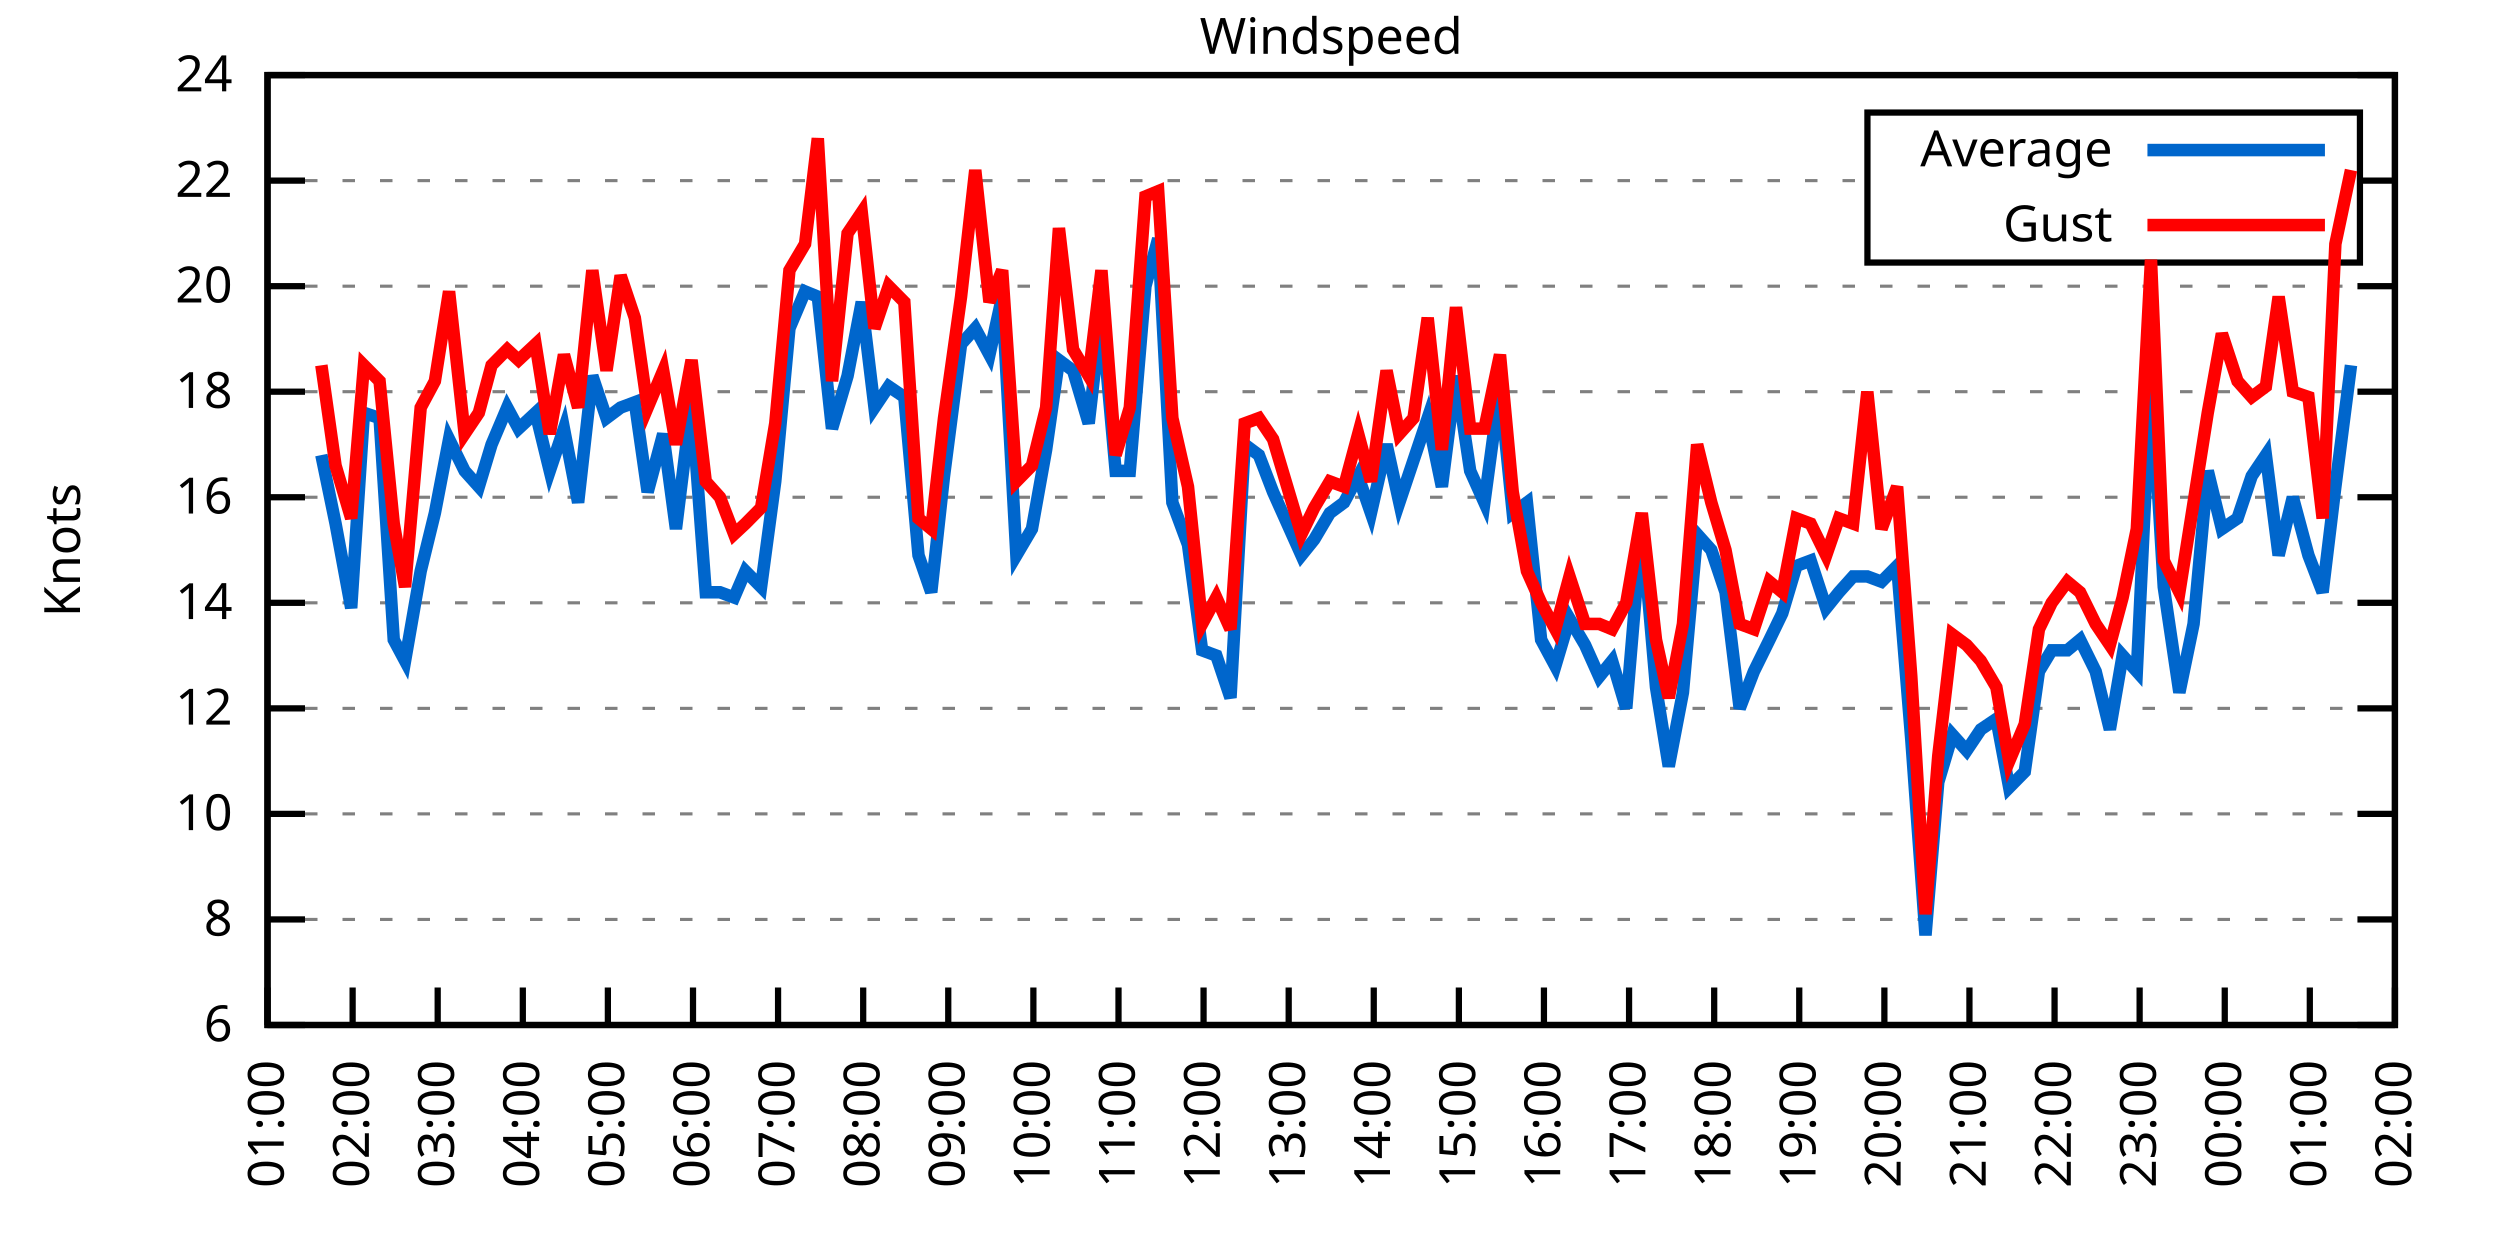
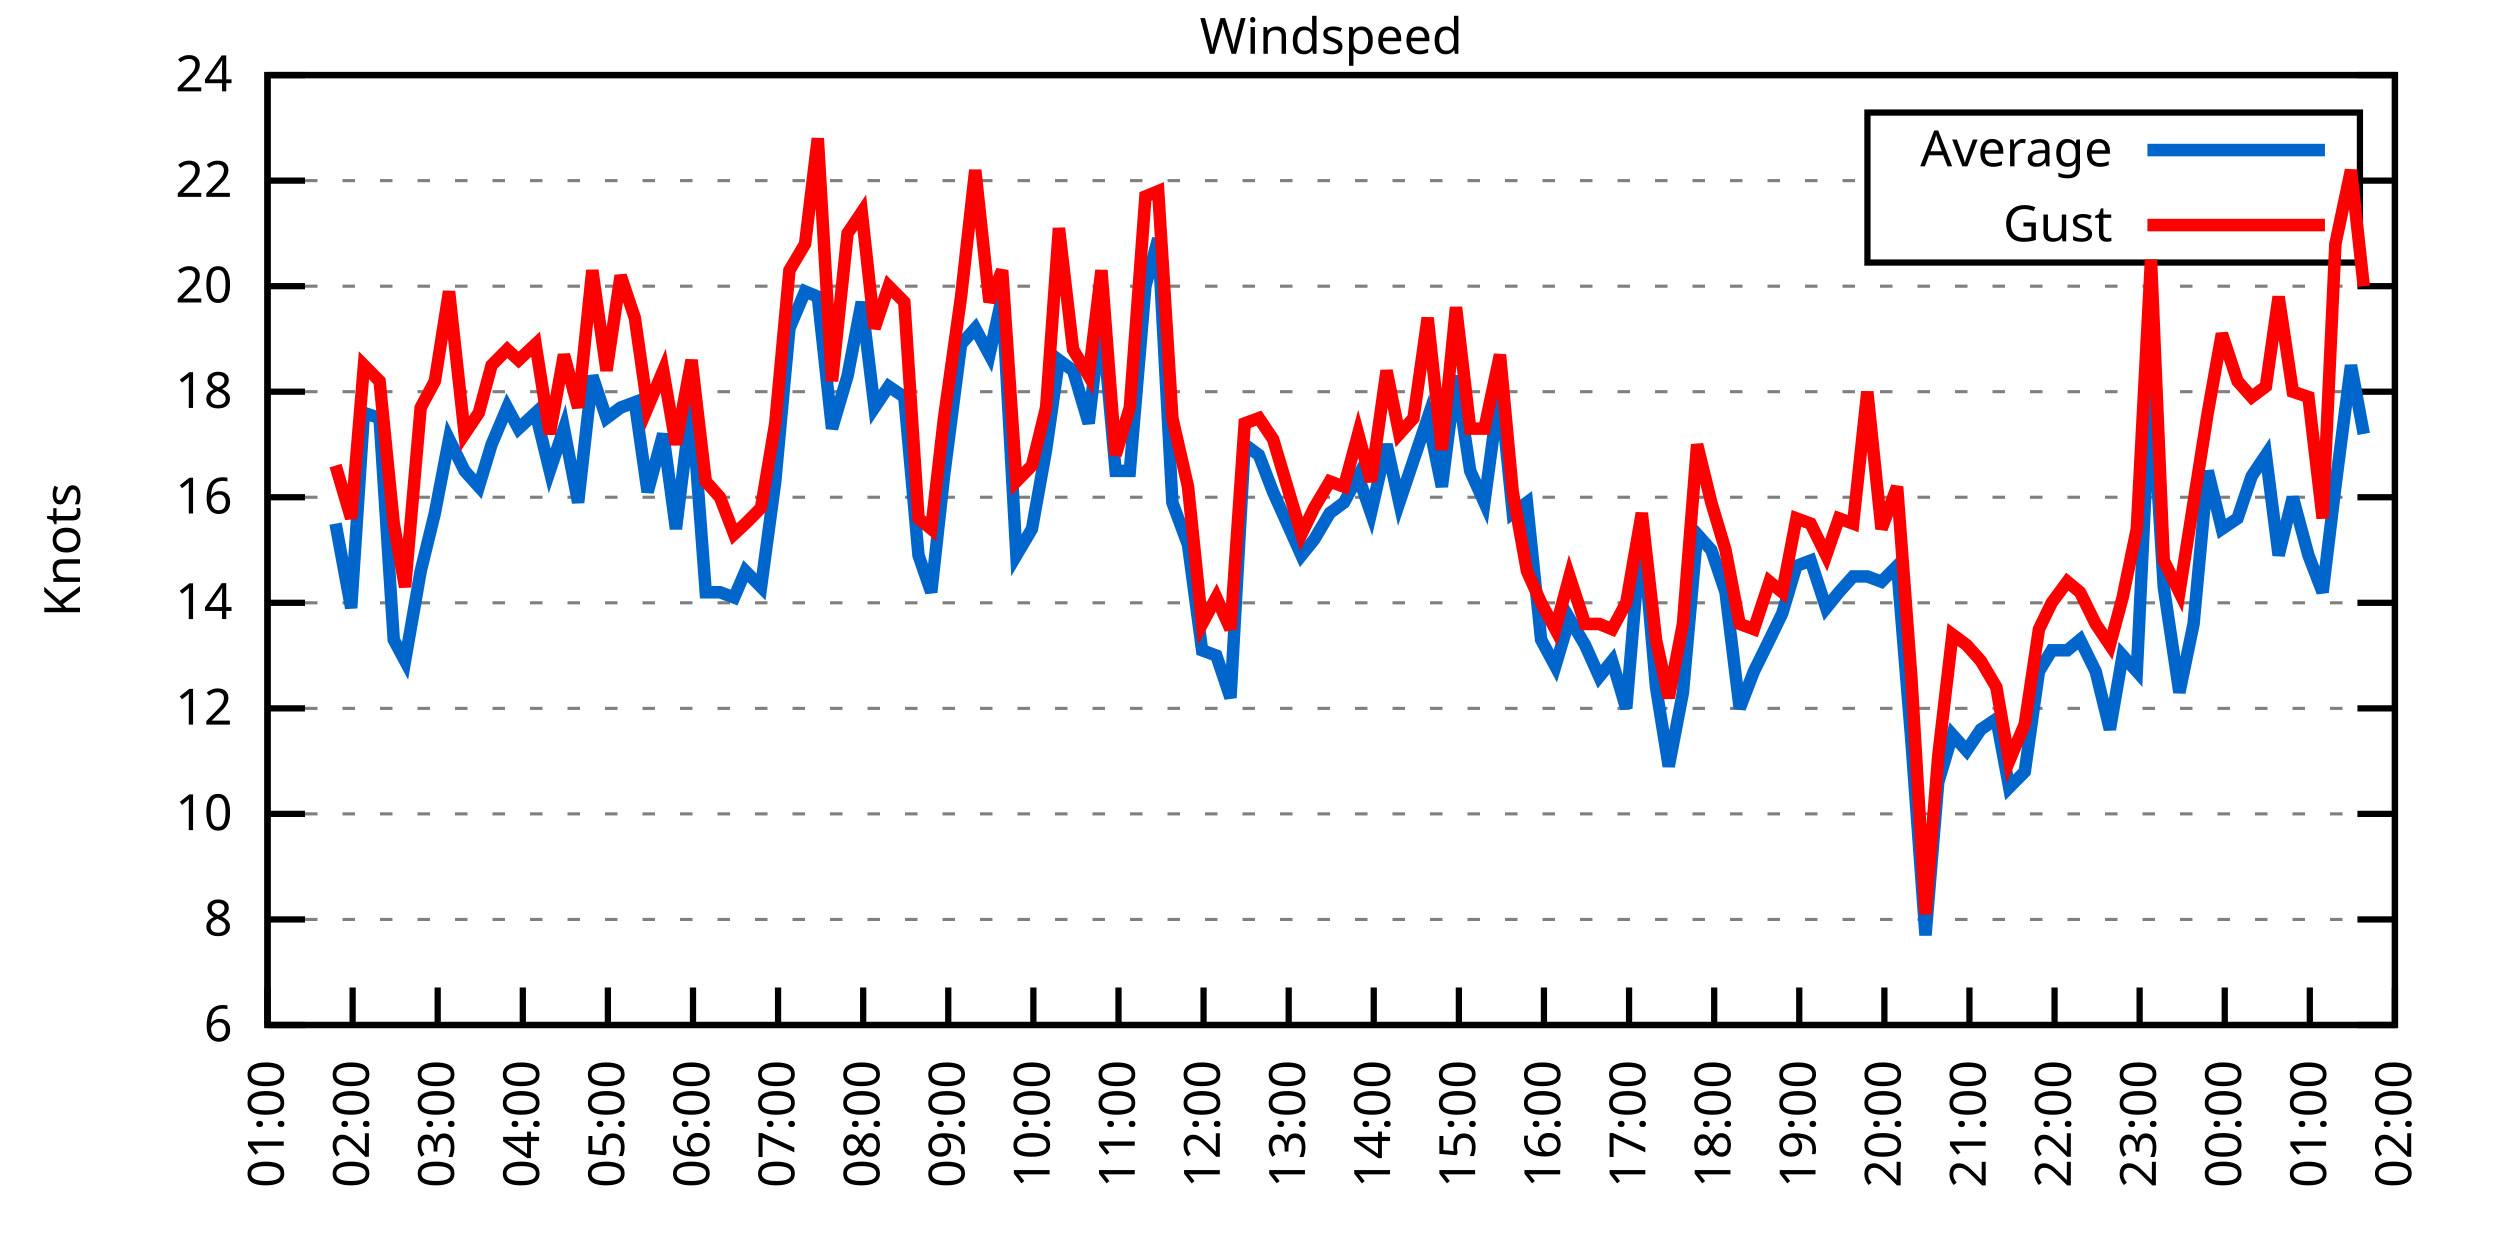
<svg xmlns="http://www.w3.org/2000/svg" xmlns:xlink="http://www.w3.org/1999/xlink" width="400" height="200" viewBox="0 0 400 200">
  <g id="gnuplot_canvas">
    <rect x="0" y="0" width="400" height="200" fill="none" />
    <defs>
      <circle id="gpDot" r="0.5" stroke-width="0.5" stroke="currentColor" />
      <path id="gpPt0" stroke-width="0.333" stroke="currentColor" d="M-1,0 h2 M0,-1 v2" />
      <path id="gpPt1" stroke-width="0.333" stroke="currentColor" d="M-1,-1 L1,1 M1,-1 L-1,1" />
      <path id="gpPt2" stroke-width="0.333" stroke="currentColor" d="M-1,0 L1,0 M0,-1 L0,1 M-1,-1 L1,1 M-1,1 L1,-1" />
      <rect id="gpPt3" stroke-width="0.333" stroke="currentColor" x="-1" y="-1" width="2" height="2" />
      <rect id="gpPt4" stroke-width="0.333" stroke="currentColor" fill="currentColor" x="-1" y="-1" width="2" height="2" />
      <circle id="gpPt5" stroke-width="0.333" stroke="currentColor" cx="0" cy="0" r="1" />
      <use xlink:href="#gpPt5" id="gpPt6" fill="currentColor" stroke="none" />
      <path id="gpPt7" stroke-width="0.333" stroke="currentColor" d="M0,-1.33 L-1.33,0.67 L1.33,0.67 z" />
      <use xlink:href="#gpPt7" id="gpPt8" fill="currentColor" stroke="none" />
      <use xlink:href="#gpPt7" id="gpPt9" stroke="currentColor" transform="rotate(180)" />
      <use xlink:href="#gpPt9" id="gpPt10" fill="currentColor" stroke="none" />
      <use xlink:href="#gpPt3" id="gpPt11" stroke="currentColor" transform="rotate(45)" />
      <use xlink:href="#gpPt11" id="gpPt12" fill="currentColor" stroke="none" />
      <path id="gpPt13" stroke-width="0.333" stroke="currentColor" d="M0,1.330 L1.265,0.411 L0.782,-1.067 L-0.782,-1.076 L-1.265,0.411 z" />
      <use xlink:href="#gpPt13" id="gpPt14" fill="currentColor" stroke="none" />
      <filter id="textbox" filterUnits="objectBoundingBox" x="0" y="0" height="1" width="1">
        <feFlood flood-color="white" flood-opacity="1" result="bgnd" />
        <feComposite in="SourceGraphic" in2="bgnd" operator="atop" />
      </filter>
      <filter id="greybox" filterUnits="objectBoundingBox" x="0" y="0" height="1" width="1">
        <feFlood flood-color="lightgrey" flood-opacity="1" result="grey" />
        <feComposite in="SourceGraphic" in2="grey" operator="atop" />
      </filter>
    </defs>
    <g fill="none" color="white" stroke="currentColor" stroke-width="1.00" stroke-linecap="butt" stroke-linejoin="miter">
</g>
    <g fill="none" color="black" stroke="currentColor" stroke-width="1.00" stroke-linecap="butt" stroke-linejoin="miter">
      <g stroke="none" shape-rendering="crispEdges">
        <polygon fill="rgb(255, 255, 255)" points="42.80,164.00 383.18,164.00 383.18,12.02 42.80,12.02 " />
      </g>
    </g>
    <g fill="none" color="black" stroke="currentColor" stroke-width="1.00" stroke-linecap="butt" stroke-linejoin="miter">
</g>
    <g fill="none" color="black" stroke="black" stroke-width="0.50" stroke-linecap="butt" stroke-linejoin="miter">
</g>
    <g fill="none" color="gray" stroke="currentColor" stroke-width="0.50" stroke-linecap="butt" stroke-linejoin="miter">
      <path stroke="gray" stroke-dasharray="2,4" class="gridline" d="M42.80,164.00 L383.19,164.00  " />
    </g>
    <g fill="none" color="gray" stroke="gray" stroke-width="1.00" stroke-linecap="butt" stroke-linejoin="miter">
</g>
    <g fill="none" color="black" stroke="currentColor" stroke-width="1.00" stroke-linecap="butt" stroke-linejoin="miter">
      <path stroke="black" d="M42.80,164.00 L48.80,164.00 M383.19,164.00 L377.19,164.00  " />
      <g transform="translate(37.20,166.60)" stroke="none" fill="black" font-family="Sans" font-size="8.00" text-anchor="end">
        <text>
          <tspan font-family="Sans"> 6</tspan>
        </text>
      </g>
    </g>
    <g fill="none" color="black" stroke="currentColor" stroke-width="1.00" stroke-linecap="butt" stroke-linejoin="miter">
</g>
    <g fill="none" color="black" stroke="black" stroke-width="0.50" stroke-linecap="butt" stroke-linejoin="miter">
</g>
    <g fill="none" color="gray" stroke="currentColor" stroke-width="0.50" stroke-linecap="butt" stroke-linejoin="miter">
      <path stroke="gray" stroke-dasharray="2,4" class="gridline" d="M42.80,147.11 L383.19,147.11  " />
    </g>
    <g fill="none" color="gray" stroke="gray" stroke-width="1.00" stroke-linecap="butt" stroke-linejoin="miter">
</g>
    <g fill="none" color="black" stroke="currentColor" stroke-width="1.00" stroke-linecap="butt" stroke-linejoin="miter">
      <path stroke="black" d="M42.80,147.11 L48.80,147.11 M383.19,147.11 L377.19,147.11  " />
      <g transform="translate(37.20,149.71)" stroke="none" fill="black" font-family="Sans" font-size="8.00" text-anchor="end">
        <text>
          <tspan font-family="Sans"> 8</tspan>
        </text>
      </g>
    </g>
    <g fill="none" color="black" stroke="currentColor" stroke-width="1.00" stroke-linecap="butt" stroke-linejoin="miter">
</g>
    <g fill="none" color="black" stroke="black" stroke-width="0.50" stroke-linecap="butt" stroke-linejoin="miter">
</g>
    <g fill="none" color="gray" stroke="currentColor" stroke-width="0.50" stroke-linecap="butt" stroke-linejoin="miter">
      <path stroke="gray" stroke-dasharray="2,4" class="gridline" d="M42.80,130.22 L383.19,130.22  " />
    </g>
    <g fill="none" color="gray" stroke="gray" stroke-width="1.00" stroke-linecap="butt" stroke-linejoin="miter">
</g>
    <g fill="none" color="black" stroke="currentColor" stroke-width="1.00" stroke-linecap="butt" stroke-linejoin="miter">
      <path stroke="black" d="M42.80,130.22 L48.80,130.22 M383.19,130.22 L377.19,130.22  " />
      <g transform="translate(37.20,132.82)" stroke="none" fill="black" font-family="Sans" font-size="8.00" text-anchor="end">
        <text>
          <tspan font-family="Sans"> 10</tspan>
        </text>
      </g>
    </g>
    <g fill="none" color="black" stroke="currentColor" stroke-width="1.00" stroke-linecap="butt" stroke-linejoin="miter">
</g>
    <g fill="none" color="black" stroke="black" stroke-width="0.50" stroke-linecap="butt" stroke-linejoin="miter">
</g>
    <g fill="none" color="gray" stroke="currentColor" stroke-width="0.50" stroke-linecap="butt" stroke-linejoin="miter">
      <path stroke="gray" stroke-dasharray="2,4" class="gridline" d="M42.80,113.34 L383.19,113.34  " />
    </g>
    <g fill="none" color="gray" stroke="gray" stroke-width="1.00" stroke-linecap="butt" stroke-linejoin="miter">
</g>
    <g fill="none" color="black" stroke="currentColor" stroke-width="1.00" stroke-linecap="butt" stroke-linejoin="miter">
      <path stroke="black" d="M42.80,113.34 L48.80,113.34 M383.19,113.34 L377.19,113.34  " />
      <g transform="translate(37.20,115.94)" stroke="none" fill="black" font-family="Sans" font-size="8.00" text-anchor="end">
        <text>
          <tspan font-family="Sans"> 12</tspan>
        </text>
      </g>
    </g>
    <g fill="none" color="black" stroke="currentColor" stroke-width="1.00" stroke-linecap="butt" stroke-linejoin="miter">
</g>
    <g fill="none" color="black" stroke="black" stroke-width="0.50" stroke-linecap="butt" stroke-linejoin="miter">
</g>
    <g fill="none" color="gray" stroke="currentColor" stroke-width="0.50" stroke-linecap="butt" stroke-linejoin="miter">
      <path stroke="gray" stroke-dasharray="2,4" class="gridline" d="M42.80,96.45 L383.19,96.45  " />
    </g>
    <g fill="none" color="gray" stroke="gray" stroke-width="1.00" stroke-linecap="butt" stroke-linejoin="miter">
</g>
    <g fill="none" color="black" stroke="currentColor" stroke-width="1.00" stroke-linecap="butt" stroke-linejoin="miter">
      <path stroke="black" d="M42.80,96.45 L48.80,96.45 M383.19,96.45 L377.19,96.45  " />
      <g transform="translate(37.20,99.05)" stroke="none" fill="black" font-family="Sans" font-size="8.00" text-anchor="end">
        <text>
          <tspan font-family="Sans"> 14</tspan>
        </text>
      </g>
    </g>
    <g fill="none" color="black" stroke="currentColor" stroke-width="1.00" stroke-linecap="butt" stroke-linejoin="miter">
</g>
    <g fill="none" color="black" stroke="black" stroke-width="0.50" stroke-linecap="butt" stroke-linejoin="miter">
</g>
    <g fill="none" color="gray" stroke="currentColor" stroke-width="0.50" stroke-linecap="butt" stroke-linejoin="miter">
      <path stroke="gray" stroke-dasharray="2,4" class="gridline" d="M42.80,79.56 L383.19,79.56  " />
    </g>
    <g fill="none" color="gray" stroke="gray" stroke-width="1.00" stroke-linecap="butt" stroke-linejoin="miter">
</g>
    <g fill="none" color="black" stroke="currentColor" stroke-width="1.00" stroke-linecap="butt" stroke-linejoin="miter">
      <path stroke="black" d="M42.80,79.56 L48.80,79.56 M383.19,79.56 L377.19,79.56  " />
      <g transform="translate(37.20,82.16)" stroke="none" fill="black" font-family="Sans" font-size="8.00" text-anchor="end">
        <text>
          <tspan font-family="Sans"> 16</tspan>
        </text>
      </g>
    </g>
    <g fill="none" color="black" stroke="currentColor" stroke-width="1.00" stroke-linecap="butt" stroke-linejoin="miter">
</g>
    <g fill="none" color="black" stroke="black" stroke-width="0.50" stroke-linecap="butt" stroke-linejoin="miter">
</g>
    <g fill="none" color="gray" stroke="currentColor" stroke-width="0.50" stroke-linecap="butt" stroke-linejoin="miter">
      <path stroke="gray" stroke-dasharray="2,4" class="gridline" d="M42.80,62.67 L383.19,62.67  " />
    </g>
    <g fill="none" color="gray" stroke="gray" stroke-width="1.00" stroke-linecap="butt" stroke-linejoin="miter">
</g>
    <g fill="none" color="black" stroke="currentColor" stroke-width="1.00" stroke-linecap="butt" stroke-linejoin="miter">
      <path stroke="black" d="M42.80,62.67 L48.80,62.67 M383.19,62.67 L377.19,62.67  " />
      <g transform="translate(37.20,65.27)" stroke="none" fill="black" font-family="Sans" font-size="8.00" text-anchor="end">
        <text>
          <tspan font-family="Sans"> 18</tspan>
        </text>
      </g>
    </g>
    <g fill="none" color="black" stroke="currentColor" stroke-width="1.00" stroke-linecap="butt" stroke-linejoin="miter">
</g>
    <g fill="none" color="black" stroke="black" stroke-width="0.50" stroke-linecap="butt" stroke-linejoin="miter">
</g>
    <g fill="none" color="gray" stroke="currentColor" stroke-width="0.50" stroke-linecap="butt" stroke-linejoin="miter">
      <path stroke="gray" stroke-dasharray="2,4" class="gridline" d="M42.80,45.79 L383.19,45.79  " />
    </g>
    <g fill="none" color="gray" stroke="gray" stroke-width="1.00" stroke-linecap="butt" stroke-linejoin="miter">
</g>
    <g fill="none" color="black" stroke="currentColor" stroke-width="1.00" stroke-linecap="butt" stroke-linejoin="miter">
      <path stroke="black" d="M42.80,45.79 L48.80,45.79 M383.19,45.79 L377.19,45.79  " />
      <g transform="translate(37.20,48.39)" stroke="none" fill="black" font-family="Sans" font-size="8.00" text-anchor="end">
        <text>
          <tspan font-family="Sans"> 20</tspan>
        </text>
      </g>
    </g>
    <g fill="none" color="black" stroke="currentColor" stroke-width="1.00" stroke-linecap="butt" stroke-linejoin="miter">
</g>
    <g fill="none" color="black" stroke="black" stroke-width="0.50" stroke-linecap="butt" stroke-linejoin="miter">
</g>
    <g fill="none" color="gray" stroke="currentColor" stroke-width="0.50" stroke-linecap="butt" stroke-linejoin="miter">
      <path stroke="gray" stroke-dasharray="2,4" class="gridline" d="M42.80,28.90 L298.79,28.90 M377.59,28.90 L383.19,28.90  " />
    </g>
    <g fill="none" color="gray" stroke="gray" stroke-width="1.00" stroke-linecap="butt" stroke-linejoin="miter">
</g>
    <g fill="none" color="black" stroke="currentColor" stroke-width="1.00" stroke-linecap="butt" stroke-linejoin="miter">
      <path stroke="black" d="M42.80,28.90 L48.80,28.90 M383.19,28.90 L377.19,28.90  " />
      <g transform="translate(37.20,31.50)" stroke="none" fill="black" font-family="Sans" font-size="8.00" text-anchor="end">
        <text>
          <tspan font-family="Sans"> 22</tspan>
        </text>
      </g>
    </g>
    <g fill="none" color="black" stroke="currentColor" stroke-width="1.00" stroke-linecap="butt" stroke-linejoin="miter">
</g>
    <g fill="none" color="black" stroke="black" stroke-width="0.50" stroke-linecap="butt" stroke-linejoin="miter">
</g>
    <g fill="none" color="gray" stroke="currentColor" stroke-width="0.50" stroke-linecap="butt" stroke-linejoin="miter">
      <path stroke="gray" stroke-dasharray="2,4" class="gridline" d="M42.80,12.01 L383.19,12.01  " />
    </g>
    <g fill="none" color="gray" stroke="gray" stroke-width="1.00" stroke-linecap="butt" stroke-linejoin="miter">
</g>
    <g fill="none" color="black" stroke="currentColor" stroke-width="1.00" stroke-linecap="butt" stroke-linejoin="miter">
      <path stroke="black" d="M42.80,12.01 L48.80,12.01 M383.19,12.01 L377.19,12.01  " />
      <g transform="translate(37.20,14.61)" stroke="none" fill="black" font-family="Sans" font-size="8.00" text-anchor="end">
        <text>
          <tspan font-family="Sans"> 24</tspan>
        </text>
      </g>
    </g>
    <g fill="none" color="black" stroke="currentColor" stroke-width="1.00" stroke-linecap="butt" stroke-linejoin="miter">
      <path stroke="black" d="M42.80,164.00 L42.80,158.00  " />
      <g transform="translate(45.40,169.60) rotate(270.00)" stroke="none" fill="black" font-family="Sans" font-size="8.00" text-anchor="end">
        <text>
          <tspan font-family="Sans">01:00</tspan>
        </text>
      </g>
    </g>
    <g fill="none" color="black" stroke="currentColor" stroke-width="1.00" stroke-linecap="butt" stroke-linejoin="miter">
      <path stroke="black" d="M56.42,164.00 L56.42,158.00  " />
      <g transform="translate(59.02,169.60) rotate(270.00)" stroke="none" fill="black" font-family="Sans" font-size="8.00" text-anchor="end">
        <text>
          <tspan font-family="Sans">02:00</tspan>
        </text>
      </g>
    </g>
    <g fill="none" color="black" stroke="currentColor" stroke-width="1.00" stroke-linecap="butt" stroke-linejoin="miter">
      <path stroke="black" d="M70.03,164.00 L70.03,158.00  " />
      <g transform="translate(72.63,169.60) rotate(270.00)" stroke="none" fill="black" font-family="Sans" font-size="8.00" text-anchor="end">
        <text>
          <tspan font-family="Sans">03:00</tspan>
        </text>
      </g>
    </g>
    <g fill="none" color="black" stroke="currentColor" stroke-width="1.00" stroke-linecap="butt" stroke-linejoin="miter">
      <path stroke="black" d="M83.65,164.00 L83.65,158.00  " />
      <g transform="translate(86.25,169.60) rotate(270.00)" stroke="none" fill="black" font-family="Sans" font-size="8.00" text-anchor="end">
        <text>
          <tspan font-family="Sans">04:00</tspan>
        </text>
      </g>
    </g>
    <g fill="none" color="black" stroke="currentColor" stroke-width="1.00" stroke-linecap="butt" stroke-linejoin="miter">
      <path stroke="black" d="M97.26,164.00 L97.26,158.00  " />
      <g transform="translate(99.86,169.60) rotate(270.00)" stroke="none" fill="black" font-family="Sans" font-size="8.00" text-anchor="end">
        <text>
          <tspan font-family="Sans">05:00</tspan>
        </text>
      </g>
    </g>
    <g fill="none" color="black" stroke="currentColor" stroke-width="1.00" stroke-linecap="butt" stroke-linejoin="miter">
      <path stroke="black" d="M110.88,164.00 L110.88,158.00  " />
      <g transform="translate(113.48,169.60) rotate(270.00)" stroke="none" fill="black" font-family="Sans" font-size="8.00" text-anchor="end">
        <text>
          <tspan font-family="Sans">06:00</tspan>
        </text>
      </g>
    </g>
    <g fill="none" color="black" stroke="currentColor" stroke-width="1.00" stroke-linecap="butt" stroke-linejoin="miter">
      <path stroke="black" d="M124.49,164.00 L124.49,158.00  " />
      <g transform="translate(127.09,169.60) rotate(270.00)" stroke="none" fill="black" font-family="Sans" font-size="8.00" text-anchor="end">
        <text>
          <tspan font-family="Sans">07:00</tspan>
        </text>
      </g>
    </g>
    <g fill="none" color="black" stroke="currentColor" stroke-width="1.00" stroke-linecap="butt" stroke-linejoin="miter">
      <path stroke="black" d="M138.11,164.00 L138.11,158.00  " />
      <g transform="translate(140.71,169.60) rotate(270.00)" stroke="none" fill="black" font-family="Sans" font-size="8.00" text-anchor="end">
        <text>
          <tspan font-family="Sans">08:00</tspan>
        </text>
      </g>
    </g>
    <g fill="none" color="black" stroke="currentColor" stroke-width="1.00" stroke-linecap="butt" stroke-linejoin="miter">
      <path stroke="black" d="M151.72,164.00 L151.72,158.00  " />
      <g transform="translate(154.32,169.60) rotate(270.00)" stroke="none" fill="black" font-family="Sans" font-size="8.00" text-anchor="end">
        <text>
          <tspan font-family="Sans">09:00</tspan>
        </text>
      </g>
    </g>
    <g fill="none" color="black" stroke="currentColor" stroke-width="1.00" stroke-linecap="butt" stroke-linejoin="miter">
      <path stroke="black" d="M165.34,164.00 L165.34,158.00  " />
      <g transform="translate(167.94,169.60) rotate(270.00)" stroke="none" fill="black" font-family="Sans" font-size="8.00" text-anchor="end">
        <text>
          <tspan font-family="Sans">10:00</tspan>
        </text>
      </g>
    </g>
    <g fill="none" color="black" stroke="currentColor" stroke-width="1.00" stroke-linecap="butt" stroke-linejoin="miter">
      <path stroke="black" d="M178.96,164.00 L178.96,158.00  " />
      <g transform="translate(181.56,169.60) rotate(270.00)" stroke="none" fill="black" font-family="Sans" font-size="8.00" text-anchor="end">
        <text>
          <tspan font-family="Sans">11:00</tspan>
        </text>
      </g>
    </g>
    <g fill="none" color="black" stroke="currentColor" stroke-width="1.00" stroke-linecap="butt" stroke-linejoin="miter">
      <path stroke="black" d="M192.57,164.00 L192.57,158.00  " />
      <g transform="translate(195.17,169.60) rotate(270.00)" stroke="none" fill="black" font-family="Sans" font-size="8.00" text-anchor="end">
        <text>
          <tspan font-family="Sans">12:00</tspan>
        </text>
      </g>
    </g>
    <g fill="none" color="black" stroke="currentColor" stroke-width="1.00" stroke-linecap="butt" stroke-linejoin="miter">
      <path stroke="black" d="M206.19,164.00 L206.19,158.00  " />
      <g transform="translate(208.79,169.60) rotate(270.00)" stroke="none" fill="black" font-family="Sans" font-size="8.00" text-anchor="end">
        <text>
          <tspan font-family="Sans">13:00</tspan>
        </text>
      </g>
    </g>
    <g fill="none" color="black" stroke="currentColor" stroke-width="1.00" stroke-linecap="butt" stroke-linejoin="miter">
      <path stroke="black" d="M219.80,164.00 L219.80,158.00  " />
      <g transform="translate(222.40,169.60) rotate(270.00)" stroke="none" fill="black" font-family="Sans" font-size="8.00" text-anchor="end">
        <text>
          <tspan font-family="Sans">14:00</tspan>
        </text>
      </g>
    </g>
    <g fill="none" color="black" stroke="currentColor" stroke-width="1.00" stroke-linecap="butt" stroke-linejoin="miter">
      <path stroke="black" d="M233.42,164.00 L233.42,158.00  " />
      <g transform="translate(236.02,169.60) rotate(270.00)" stroke="none" fill="black" font-family="Sans" font-size="8.00" text-anchor="end">
        <text>
          <tspan font-family="Sans">15:00</tspan>
        </text>
      </g>
    </g>
    <g fill="none" color="black" stroke="currentColor" stroke-width="1.00" stroke-linecap="butt" stroke-linejoin="miter">
      <path stroke="black" d="M247.03,164.00 L247.03,158.00  " />
      <g transform="translate(249.63,169.60) rotate(270.00)" stroke="none" fill="black" font-family="Sans" font-size="8.00" text-anchor="end">
        <text>
          <tspan font-family="Sans">16:00</tspan>
        </text>
      </g>
    </g>
    <g fill="none" color="black" stroke="currentColor" stroke-width="1.00" stroke-linecap="butt" stroke-linejoin="miter">
      <path stroke="black" d="M260.65,164.00 L260.65,158.00  " />
      <g transform="translate(263.25,169.60) rotate(270.00)" stroke="none" fill="black" font-family="Sans" font-size="8.00" text-anchor="end">
        <text>
          <tspan font-family="Sans">17:00</tspan>
        </text>
      </g>
    </g>
    <g fill="none" color="black" stroke="currentColor" stroke-width="1.00" stroke-linecap="butt" stroke-linejoin="miter">
      <path stroke="black" d="M274.27,164.00 L274.27,158.00  " />
      <g transform="translate(276.87,169.60) rotate(270.00)" stroke="none" fill="black" font-family="Sans" font-size="8.00" text-anchor="end">
        <text>
          <tspan font-family="Sans">18:00</tspan>
        </text>
      </g>
    </g>
    <g fill="none" color="black" stroke="currentColor" stroke-width="1.00" stroke-linecap="butt" stroke-linejoin="miter">
      <path stroke="black" d="M287.88,164.00 L287.88,158.00  " />
      <g transform="translate(290.48,169.60) rotate(270.00)" stroke="none" fill="black" font-family="Sans" font-size="8.00" text-anchor="end">
        <text>
          <tspan font-family="Sans">19:00</tspan>
        </text>
      </g>
    </g>
    <g fill="none" color="black" stroke="currentColor" stroke-width="1.00" stroke-linecap="butt" stroke-linejoin="miter">
      <path stroke="black" d="M301.50,164.00 L301.50,158.00  " />
      <g transform="translate(304.10,169.60) rotate(270.00)" stroke="none" fill="black" font-family="Sans" font-size="8.00" text-anchor="end">
        <text>
          <tspan font-family="Sans">20:00</tspan>
        </text>
      </g>
    </g>
    <g fill="none" color="black" stroke="currentColor" stroke-width="1.00" stroke-linecap="butt" stroke-linejoin="miter">
      <path stroke="black" d="M315.11,164.00 L315.11,158.00  " />
      <g transform="translate(317.71,169.60) rotate(270.00)" stroke="none" fill="black" font-family="Sans" font-size="8.00" text-anchor="end">
        <text>
          <tspan font-family="Sans">21:00</tspan>
        </text>
      </g>
    </g>
    <g fill="none" color="black" stroke="currentColor" stroke-width="1.00" stroke-linecap="butt" stroke-linejoin="miter">
      <path stroke="black" d="M328.73,164.00 L328.73,158.00  " />
      <g transform="translate(331.33,169.60) rotate(270.00)" stroke="none" fill="black" font-family="Sans" font-size="8.00" text-anchor="end">
        <text>
          <tspan font-family="Sans">22:00</tspan>
        </text>
      </g>
    </g>
    <g fill="none" color="black" stroke="currentColor" stroke-width="1.00" stroke-linecap="butt" stroke-linejoin="miter">
      <path stroke="black" d="M342.34,164.00 L342.34,158.00  " />
      <g transform="translate(344.94,169.60) rotate(270.00)" stroke="none" fill="black" font-family="Sans" font-size="8.00" text-anchor="end">
        <text>
          <tspan font-family="Sans">23:00</tspan>
        </text>
      </g>
    </g>
    <g fill="none" color="black" stroke="currentColor" stroke-width="1.00" stroke-linecap="butt" stroke-linejoin="miter">
      <path stroke="black" d="M355.96,164.00 L355.96,158.00  " />
      <g transform="translate(358.56,169.60) rotate(270.00)" stroke="none" fill="black" font-family="Sans" font-size="8.00" text-anchor="end">
        <text>
          <tspan font-family="Sans">00:00</tspan>
        </text>
      </g>
    </g>
    <g fill="none" color="black" stroke="currentColor" stroke-width="1.00" stroke-linecap="butt" stroke-linejoin="miter">
      <path stroke="black" d="M369.57,164.00 L369.57,158.00  " />
      <g transform="translate(372.17,169.60) rotate(270.00)" stroke="none" fill="black" font-family="Sans" font-size="8.00" text-anchor="end">
        <text>
          <tspan font-family="Sans">01:00</tspan>
        </text>
      </g>
    </g>
    <g fill="none" color="black" stroke="currentColor" stroke-width="1.00" stroke-linecap="butt" stroke-linejoin="miter">
      <path stroke="black" d="M383.19,164.00 L383.19,158.00  " />
      <g transform="translate(385.79,169.60) rotate(270.00)" stroke="none" fill="black" font-family="Sans" font-size="8.00" text-anchor="end">
        <text>
          <tspan font-family="Sans">02:00</tspan>
        </text>
      </g>
    </g>
    <g fill="none" color="black" stroke="currentColor" stroke-width="1.00" stroke-linecap="butt" stroke-linejoin="miter">
</g>
    <g fill="none" color="black" stroke="currentColor" stroke-width="1.00" stroke-linecap="butt" stroke-linejoin="miter">
      <path stroke="black" d="M42.80,12.01 L42.80,164.00 L383.19,164.00 L383.19,12.01 L42.80,12.01 Z  " />
    </g>
    <g fill="none" color="black" stroke="currentColor" stroke-width="1.00" stroke-linecap="butt" stroke-linejoin="miter">
</g>
    <g fill="none" color="black" stroke="currentColor" stroke-width="1.00" stroke-linecap="butt" stroke-linejoin="miter">
      <path stroke="black" d="M298.79,42.01 L298.79,18.01 L377.59,18.01 L377.59,42.01 L298.79,42.01 Z  " />
    </g>
    <g id="Windspeed_plot_1">
      <g fill="none" color="white" stroke="black" stroke-width="2.00" stroke-linecap="butt" stroke-linejoin="miter">
</g>
      <g fill="none" color="black" stroke="currentColor" stroke-width="2.00" stroke-linecap="butt" stroke-linejoin="miter">
        <g transform="translate(337.99,26.61)" stroke="none" fill="black" font-family="Sans" font-size="8.00" text-anchor="end">
          <text>
            <tspan font-family="Sans">Average</tspan>
          </text>
        </g>
      </g>
      <g fill="none" color="black" stroke="currentColor" stroke-width="2.00" stroke-linecap="butt" stroke-linejoin="miter">
-         <path stroke="rgb(  0, 102, 204)" d="M343.59,24.01 L371.99,24.01 M51.42,72.81 L53.69,83.78 L56.19,97.29 L58.23,66.05 L60.73,66.90 L63.00,102.36   L64.81,105.74 L67.31,91.38 L69.58,82.09 L71.85,70.27 L74.34,75.34 L76.61,77.87 L78.65,71.12 L81.15,65.21   L82.97,68.58 L85.69,66.05 L87.96,75.34 L90.23,68.58 L92.50,80.41 L94.77,60.14 L97.04,66.90 L99.30,65.21   L101.57,64.36 L103.62,78.72 L106.11,69.43 L108.15,84.63 L110.65,64.36 L112.92,94.76 L115.19,94.76 L117.46,95.60   L119.27,91.38 L121.77,93.92 L124.04,77.03 L126.31,52.54 L128.81,46.63 L130.85,47.47 L133.12,68.58 L135.61,60.14   L137.88,48.32 L139.92,65.21 L142.19,61.83 L144.69,63.52 L146.96,88.85 L149.00,94.76 L151.04,76.18 L153.77,55.07   L156.04,52.54 L158.31,56.76 L160.35,47.47 L162.62,88.85 L165.11,84.63 L167.38,71.96 L169.43,57.61 L171.69,59.30   L174.19,67.74 L176.23,50.01 L178.50,75.34 L180.77,75.34 L183.27,45.79 L185.31,38.19 L187.58,80.41 L190.08,87.16   L192.34,104.05 L194.61,104.89 L196.88,111.65 L199.15,71.12 L201.42,72.81 L203.69,78.72 L205.96,83.78 L208.23,88.85   L210.27,86.32 L212.77,82.09 L215.04,80.41 L217.31,76.18 L219.35,82.09 L221.85,71.12 L223.89,80.41 L226.16,73.65   L228.43,66.90 L230.70,77.87 L232.96,60.14 L235.23,75.34 L237.50,80.41 L240.00,61.83 L242.04,82.09 L244.31,80.41   L246.58,102.36 L248.85,106.58 L251.12,98.98 L253.61,103.20 L255.88,108.27 L257.93,105.74 L260.20,113.34 L262.69,83.78   L264.96,109.96 L267.00,122.62 L269.27,110.80 L271.54,85.47 L273.81,88.00 L276.08,94.76 L278.35,113.34 L280.62,107.43   L283.12,102.36 L285.16,98.14 L287.43,90.54 L289.70,89.69 L292.19,97.29 L294.23,94.76 L296.50,92.23 L298.77,92.23   L301.04,93.07 L303.54,90.54 L305.81,118.40 L308.08,149.65 L310.12,125.16 L312.39,117.56 L314.66,120.09 L316.93,116.71   L319.42,115.03 L321.47,126.00 L323.96,123.47 L326.23,107.43 L328.27,104.05 L330.77,104.05 L332.81,102.36 L335.31,107.43   L337.58,116.71 L339.62,104.89 L341.89,107.43 L344.16,60.14 L346.20,93.92 L348.70,110.80 L350.97,99.83 L353.24,75.34   L355.50,84.63 L358.00,82.94 L360.27,76.18 L362.54,72.81 L364.58,88.85 L366.85,79.56 L369.35,88.85 L371.62,94.76   L373.66,77.87 L376.16,58.45  " />
+         <path stroke="rgb(  0, 102, 204)" d="M343.59,24.01 L371.99,24.01 M53.69,83.78 L56.19,97.29 L58.23,66.05 L60.73,66.90 L63.00,102.36 L64.81,105.74   L67.31,91.38 L69.58,82.09 L71.85,70.27 L74.34,75.34 L76.61,77.87 L78.65,71.12 L81.15,65.21 L82.97,68.58   L85.69,66.05 L87.96,75.34 L90.23,68.58 L92.50,80.41 L94.77,60.14 L97.04,66.90 L99.30,65.21 L101.57,64.36   L103.62,78.72 L106.11,69.43 L108.15,84.63 L110.65,64.36 L112.92,94.76 L115.19,94.76 L117.46,95.60 L119.27,91.38   L121.77,93.92 L124.04,77.03 L126.31,52.54 L128.81,46.63 L130.85,47.47 L133.12,68.58 L135.61,60.14 L137.88,48.32   L139.92,65.21 L142.19,61.83 L144.69,63.52 L146.96,88.85 L149.00,94.76 L151.04,76.18 L153.77,55.07 L156.04,52.54   L158.31,56.76 L160.35,47.47 L162.62,88.85 L165.11,84.63 L167.38,71.96 L169.43,57.61 L171.69,59.30 L174.19,67.74   L176.23,50.01 L178.50,75.34 L180.77,75.34 L183.27,45.79 L185.31,38.19 L187.58,80.41 L190.08,87.16 L192.34,104.05   L194.61,104.89 L196.88,111.65 L199.15,71.12 L201.42,72.81 L203.69,78.72 L205.96,83.78 L208.23,88.85 L210.27,86.32   L212.77,82.09 L215.04,80.41 L217.31,76.18 L219.35,82.09 L221.85,71.12 L223.89,80.41 L226.16,73.65 L228.43,66.90   L230.70,77.87 L232.96,60.14 L235.23,75.34 L237.50,80.41 L240.00,61.83 L242.04,82.09 L244.31,80.41 L246.58,102.36   L248.85,106.58 L251.12,98.98 L253.61,103.20 L255.88,108.27 L257.93,105.74 L260.20,113.34 L262.69,83.78 L264.96,109.96   L267.00,122.62 L269.27,110.80 L271.54,85.47 L273.81,88.00 L276.08,94.76 L278.35,113.34 L280.62,107.43 L283.12,102.36   L285.16,98.14 L287.43,90.54 L289.70,89.69 L292.19,97.29 L294.23,94.76 L296.50,92.23 L298.77,92.23 L301.04,93.07   L303.54,90.54 L305.81,118.40 L308.08,149.65 L310.12,125.16 L312.39,117.56 L314.66,120.09 L316.93,116.71 L319.42,115.03   L321.47,126.00 L323.96,123.47 L326.23,107.43 L328.27,104.05 L330.77,104.05 L332.81,102.36 L335.31,107.43 L337.58,116.71   L339.62,104.89 L341.89,107.43 L344.16,60.14 L346.20,93.92 L348.70,110.80 L350.97,99.83 L353.24,75.34 L355.50,84.63   L358.00,82.94 L360.27,76.18 L362.54,72.81 L364.58,88.85 L366.85,79.56 L369.35,88.85 L371.62,94.76 L373.66,77.87   L376.16,58.45 L378.20,69.43  " />
      </g>
    </g>
    <g id="Windspeed_plot_2">
      <g fill="none" color="black" stroke="currentColor" stroke-width="2.00" stroke-linecap="butt" stroke-linejoin="miter">
        <g transform="translate(337.99,38.61)" stroke="none" fill="black" font-family="Sans" font-size="8.00" text-anchor="end">
          <text>
            <tspan font-family="Sans">Gust</tspan>
          </text>
        </g>
      </g>
      <g fill="none" color="black" stroke="currentColor" stroke-width="2.00" stroke-linecap="butt" stroke-linejoin="miter">
-         <path stroke="rgb(255,   0,   0)" d="M343.59,36.01 L371.99,36.01 M51.42,58.45 L53.69,74.49 L56.19,82.94 L58.23,58.45 L60.73,60.98 L63.00,83.78   L64.81,93.92 L67.31,65.21 L69.58,60.98 L71.85,46.63 L74.34,69.43 L76.61,66.05 L78.65,58.45 L81.15,55.92   L82.97,57.61 L85.69,55.07 L87.96,69.43 L90.23,56.76 L92.50,65.21 L94.77,43.25 L97.04,59.30 L99.30,44.10   L101.57,50.85 L103.62,65.21 L106.11,59.30 L108.15,71.12 L110.65,57.61 L112.92,77.03 L115.19,79.56 L117.46,85.47   L119.27,83.78 L121.77,81.25 L124.04,67.74 L126.31,43.25 L128.81,39.03 L130.85,22.14 L133.12,60.98 L135.61,37.34   L137.88,33.96 L139.92,52.54 L142.19,45.79 L144.69,48.32 L146.96,82.94 L149.00,84.63 L151.04,66.90 L153.77,47.47   L156.04,27.21 L158.31,48.32 L160.35,43.25 L162.62,77.03 L165.11,74.49 L167.38,65.21 L169.43,36.50 L171.69,55.92   L174.19,60.14 L176.23,43.25 L178.50,72.81 L180.77,65.21 L183.27,31.43 L185.31,30.59 L187.58,66.90 L190.08,77.87   L192.34,99.83 L194.61,95.60 L196.88,100.67 L199.15,67.74 L201.42,66.90 L203.69,70.27 L205.96,77.87 L208.23,85.47   L210.27,81.25 L212.77,77.03 L215.04,77.87 L217.31,69.43 L219.35,77.03 L221.85,59.30 L223.89,69.43 L226.16,66.90   L228.43,50.85 L230.70,71.96 L232.96,49.16 L235.23,68.58 L237.50,68.58 L240.00,56.76 L242.04,78.72 L244.31,91.38   L246.58,96.45 L248.85,100.67 L251.12,92.23 L253.61,99.83 L255.88,99.83 L257.93,100.67 L260.20,96.45 L262.69,82.09   L264.96,102.36 L267.00,111.65 L269.27,99.83 L271.54,71.12 L273.81,80.41 L276.08,88.00 L278.35,99.83 L280.62,100.67   L283.12,93.07 L285.16,94.76 L287.43,82.94 L289.70,83.78 L292.19,88.85 L294.23,82.94 L296.50,83.78 L298.77,62.67   L301.04,84.63 L303.54,77.87 L305.81,108.27 L308.08,146.27 L310.12,120.94 L312.39,101.52 L314.66,103.20 L316.93,105.74   L319.42,109.96 L321.47,121.78 L323.96,115.87 L326.23,100.67 L328.27,96.45 L330.77,93.07 L332.81,94.76 L335.31,99.83   L337.58,103.20 L339.62,95.60 L341.89,84.63 L344.16,41.56 L346.20,89.69 L348.70,94.76 L350.97,80.41 L353.24,66.05   L355.50,53.39 L358.00,60.98 L360.27,63.52 L362.54,61.83 L364.58,47.47 L366.85,62.67 L369.35,63.52 L371.62,82.94   L373.66,39.03 L376.16,27.21  " />
+         <path stroke="rgb(255,   0,   0)" d="M343.59,36.01 L371.99,36.01 M53.69,74.49 L56.19,82.94 L58.23,58.45 L60.73,60.98 L63.00,83.78 L64.81,93.92   L67.31,65.21 L69.58,60.98 L71.85,46.63 L74.34,69.43 L76.61,66.05 L78.65,58.45 L81.15,55.92 L82.97,57.61   L85.69,55.07 L87.96,69.43 L90.23,56.76 L92.50,65.21 L94.77,43.25 L97.04,59.30 L99.30,44.10 L101.57,50.85   L103.62,65.21 L106.11,59.30 L108.15,71.12 L110.65,57.61 L112.92,77.03 L115.19,79.56 L117.46,85.47 L119.27,83.78   L121.77,81.25 L124.04,67.74 L126.31,43.25 L128.81,39.03 L130.85,22.14 L133.12,60.98 L135.61,37.34 L137.88,33.96   L139.92,52.54 L142.19,45.79 L144.69,48.32 L146.96,82.94 L149.00,84.63 L151.04,66.90 L153.77,47.47 L156.04,27.21   L158.31,48.32 L160.35,43.25 L162.62,77.03 L165.11,74.49 L167.38,65.21 L169.43,36.50 L171.69,55.92 L174.19,60.14   L176.23,43.25 L178.50,72.81 L180.77,65.21 L183.27,31.43 L185.31,30.59 L187.58,66.90 L190.08,77.87 L192.34,99.83   L194.61,95.60 L196.88,100.67 L199.15,67.74 L201.42,66.90 L203.69,70.27 L205.96,77.87 L208.23,85.47 L210.27,81.25   L212.77,77.03 L215.04,77.87 L217.31,69.43 L219.35,77.03 L221.85,59.30 L223.89,69.43 L226.16,66.90 L228.43,50.85   L230.70,71.96 L232.96,49.16 L235.23,68.58 L237.50,68.58 L240.00,56.76 L242.04,78.72 L244.31,91.38 L246.58,96.45   L248.85,100.67 L251.12,92.23 L253.61,99.83 L255.88,99.83 L257.93,100.67 L260.20,96.45 L262.69,82.09 L264.96,102.36   L267.00,111.65 L269.27,99.83 L271.54,71.12 L273.81,80.41 L276.08,88.00 L278.35,99.83 L280.62,100.67 L283.12,93.07   L285.16,94.76 L287.43,82.94 L289.70,83.78 L292.19,88.85 L294.23,82.94 L296.50,83.78 L298.77,62.67 L301.04,84.63   L303.54,77.87 L305.81,108.27 L308.08,146.27 L310.12,120.94 L312.39,101.52 L314.66,103.20 L316.93,105.74 L319.42,109.96   L321.47,121.78 L323.96,115.87 L326.23,100.67 L328.27,96.45 L330.77,93.07 L332.81,94.76 L335.31,99.83 L337.58,103.20   L339.62,95.60 L341.89,84.63 L344.16,41.56 L346.20,89.69 L348.70,94.76 L350.97,80.41 L353.24,66.05 L355.50,53.39   L358.00,60.98 L360.27,63.52 L362.54,61.83 L364.58,47.47 L366.85,62.67 L369.35,63.52 L371.62,82.94 L373.66,39.03   L376.16,27.21 L378.20,45.79  " />
      </g>
    </g>
    <g fill="none" color="black" stroke="currentColor" stroke-width="2.00" stroke-linecap="butt" stroke-linejoin="miter">
</g>
    <g fill="none" color="black" stroke="black" stroke-width="1.00" stroke-linecap="butt" stroke-linejoin="miter">
</g>
    <g fill="none" color="black" stroke="currentColor" stroke-width="1.00" stroke-linecap="butt" stroke-linejoin="miter">
      <path stroke="black" d="M42.80,12.01 L42.80,164.00 L383.19,164.00 L383.19,12.01 L42.80,12.01 Z  " />
      <g transform="translate(12.80,88.01) rotate(270.00)" stroke="none" fill="black" font-family="Sans" font-size="8.00" text-anchor="middle">
        <text>
          <tspan font-family="Sans">Knots</tspan>
        </text>
      </g>
    </g>
    <g fill="none" color="black" stroke="currentColor" stroke-width="1.00" stroke-linecap="butt" stroke-linejoin="miter">
</g>
    <g fill="none" color="black" stroke="currentColor" stroke-width="1.00" stroke-linecap="butt" stroke-linejoin="miter">
      <g transform="translate(212.99,8.61)" stroke="none" fill="black" font-family="Sans" font-size="8.00" text-anchor="middle">
        <text>
          <tspan font-family="Sans">Windspeed</tspan>
        </text>
      </g>
    </g>
    <g fill="none" color="black" stroke="currentColor" stroke-width="1.00" stroke-linecap="butt" stroke-linejoin="miter">
</g>
  </g>
</svg>
